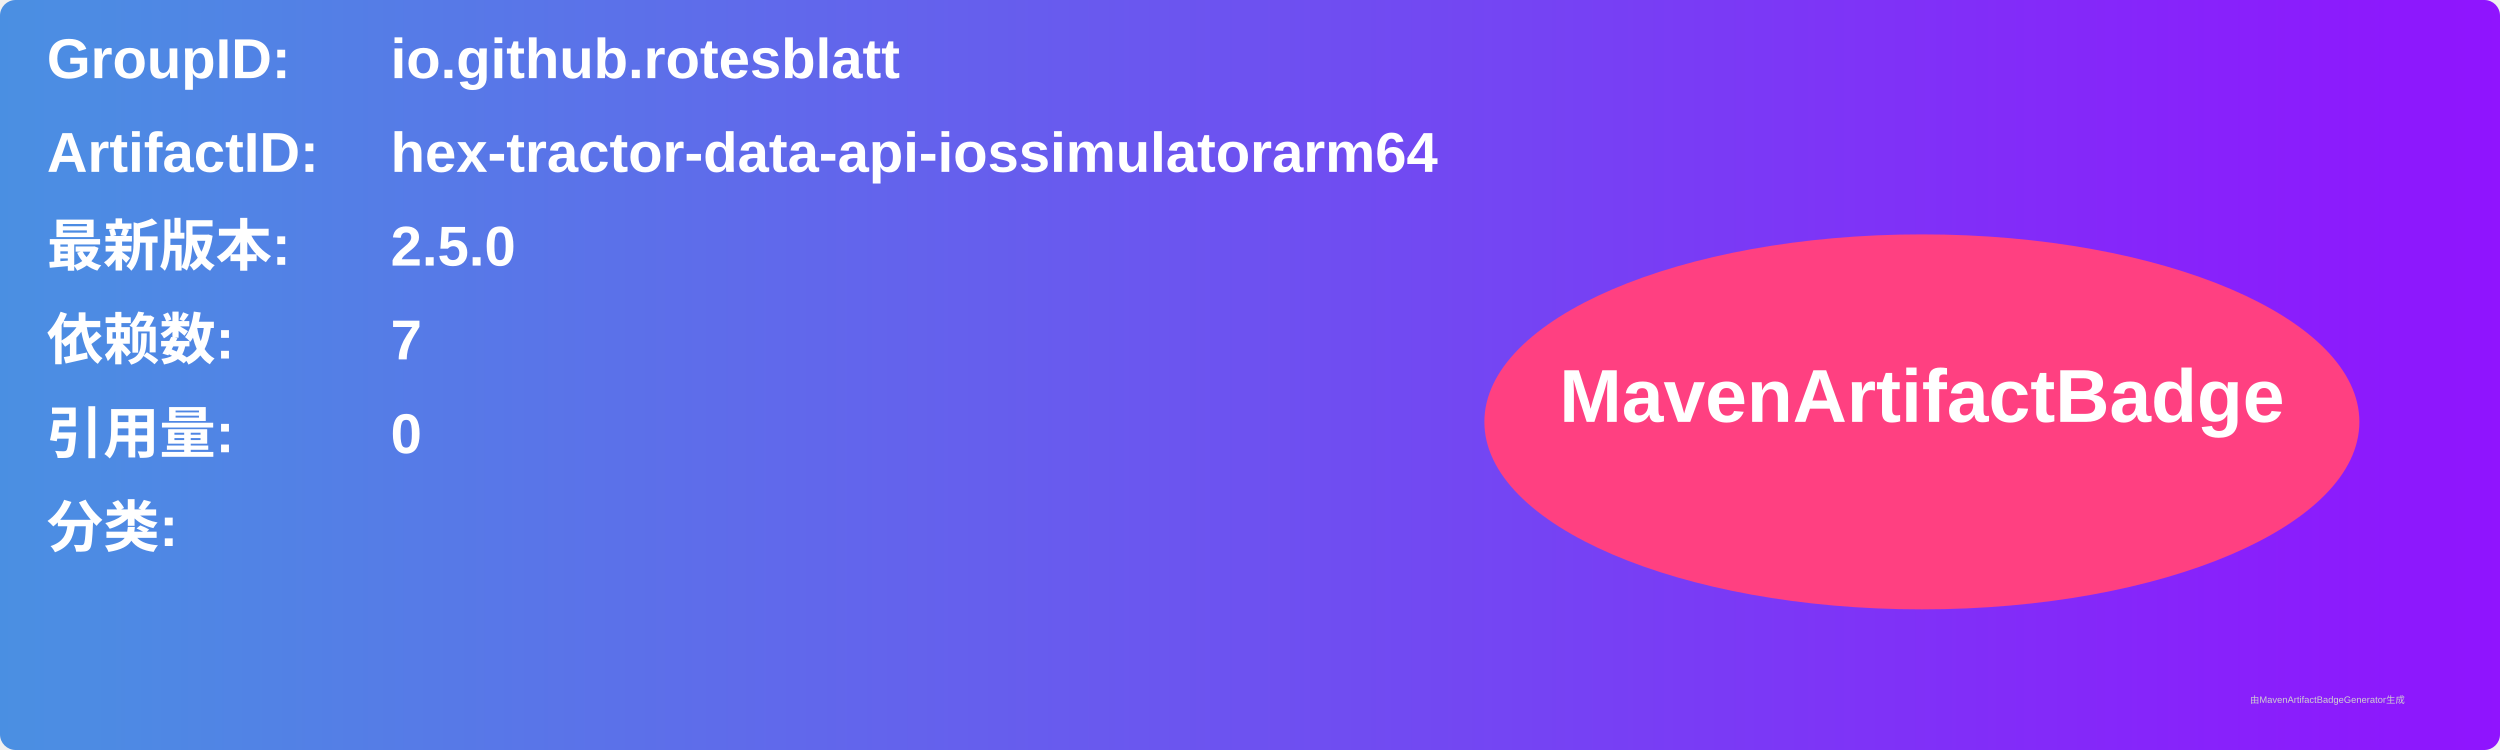
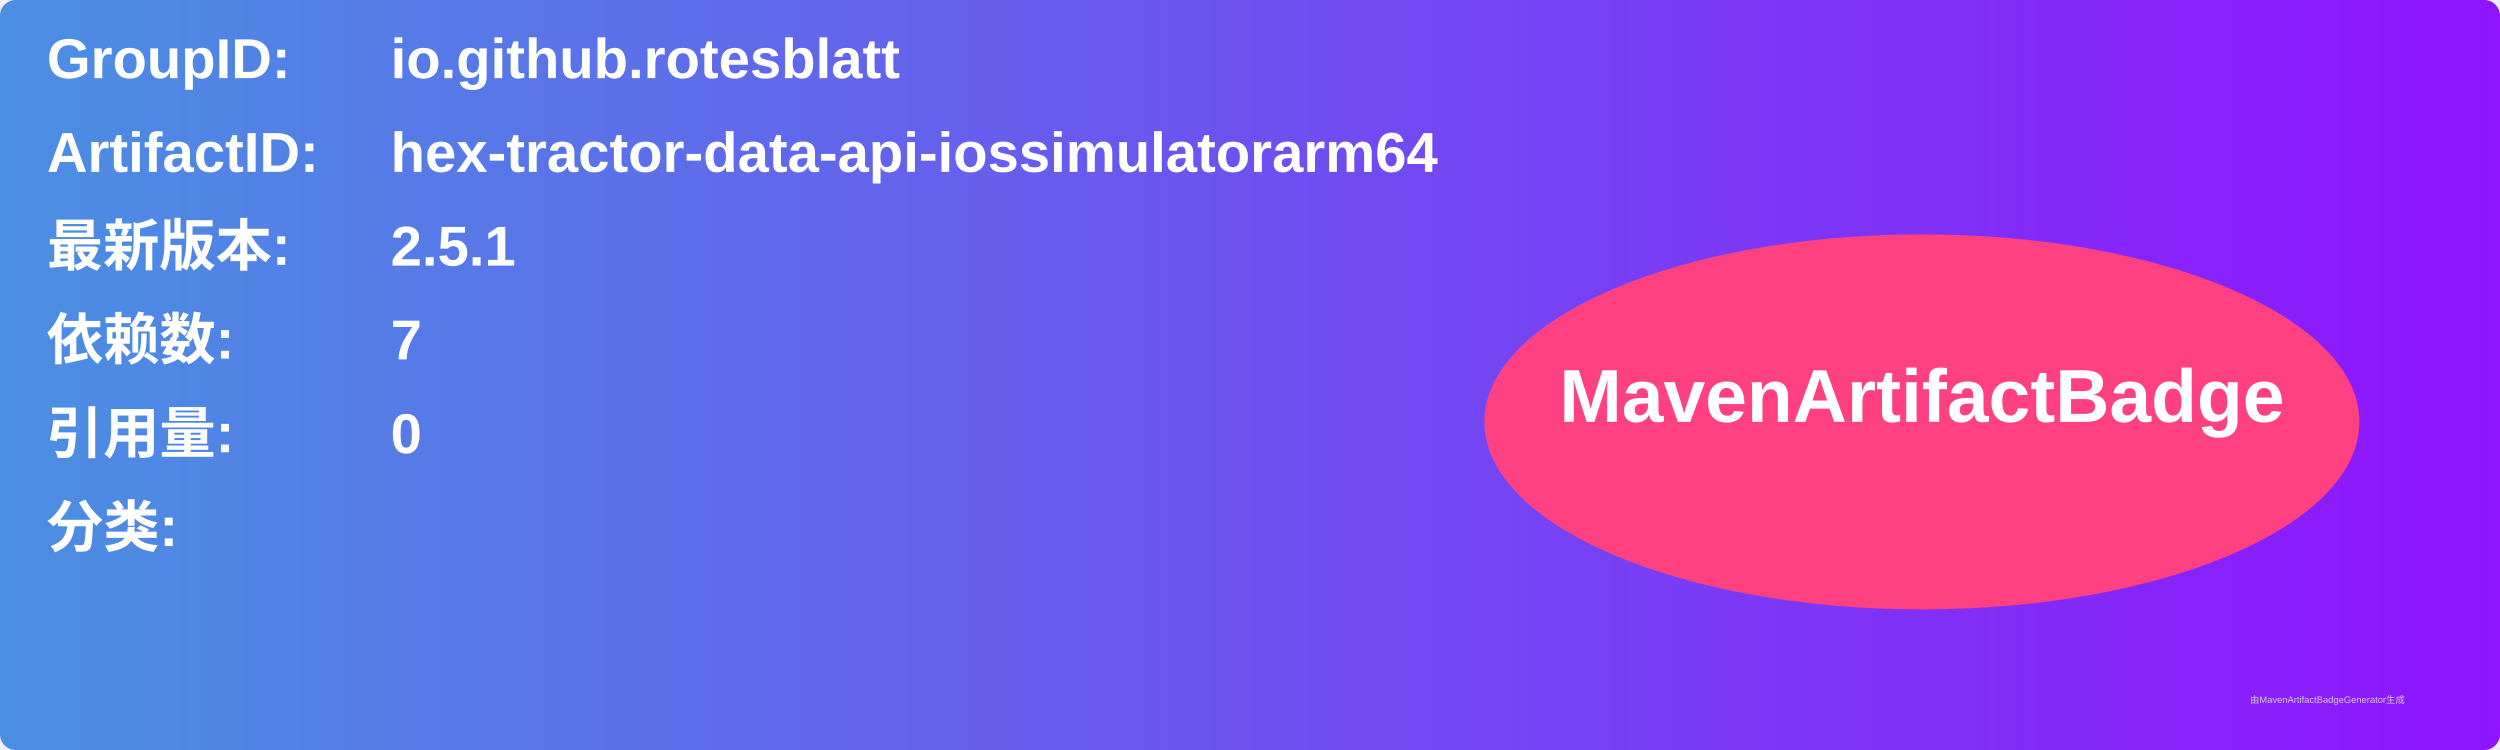
<svg xmlns="http://www.w3.org/2000/svg" width="800" height="240" viewBox="0 0 800 240">
  <linearGradient id="grad" x1="0%" y1="0%" x2="100%" y2="0%">
    <stop offset="0%" stop-color="#4a90e2" />
    <stop offset="100%" stop-color="#9013fe" />
  </linearGradient>
  <rect width="100%" height="100%" rx="5" ry="5" fill="url(#grad)" />
  <g transform="translate(15, 15)">
    <text x="0" y="10" font-family="Arial" font-size="18" fill="white" font-weight="bold" width="260">GroupID:</text>
    <text x="110" y="10" font-family="Arial" font-size="18" fill="white" font-weight="bold" width="460">io.github.rotesblatt</text>
    <text x="0" y="40" font-family="Arial" font-size="18" fill="white" font-weight="bold" width="260">ArtifactID:</text>
    <text x="110" y="40" font-family="Arial" font-size="18" fill="white" font-weight="bold" width="460">hex-tractor-data-api-iossimulatorarm64</text>
    <text x="0" y="70" font-family="Arial" font-size="18" fill="white" font-weight="bold">最新版本:</text>
    <text x="110" y="70" font-family="Arial" font-size="18" fill="white" font-weight="bold">
-       <tspan font-weight="bold">2.5.0</tspan>
+       <tspan font-weight="bold">2.5.1</tspan>
    </text>
    <text x="0" y="100" font-family="Arial" font-size="18" fill="white" font-weight="bold">依赖数: </text>
    <text x="110" y="100" font-family="Arial" font-size="18" fill="white">
      <tspan font-weight="bold">7</tspan>
    </text>
    <text x="0" y="130" font-family="Arial" font-size="18" fill="white" font-weight="bold">引用量: </text>
    <text x="110" y="130" font-family="Arial" font-size="18" fill="white">
      <tspan font-weight="bold">0</tspan>
    </text>
    <text x="0" y="160" font-family="Arial" font-size="18" fill="white" font-weight="bold">分类:</text>
    <text x="10" y="190" font-family="Arial" font-size="10" fill="white">
      <tspan font-weight="bold" />
    </text>
    <ellipse cx="600" cy="120" rx="140" ry="60" fill="#ff4081" />
    <text x="600" y="120" text-anchor="middle" font-family="Arial" font-size="24" fill="white" font-weight="bold">MavenArtifactBadge</text>
  </g>
  <text x="720" y="225" font-family="Arial" font-size="3" fill="#d0d0d0">由MavenArtifactBadgeGenerator生成</text>
</svg>
